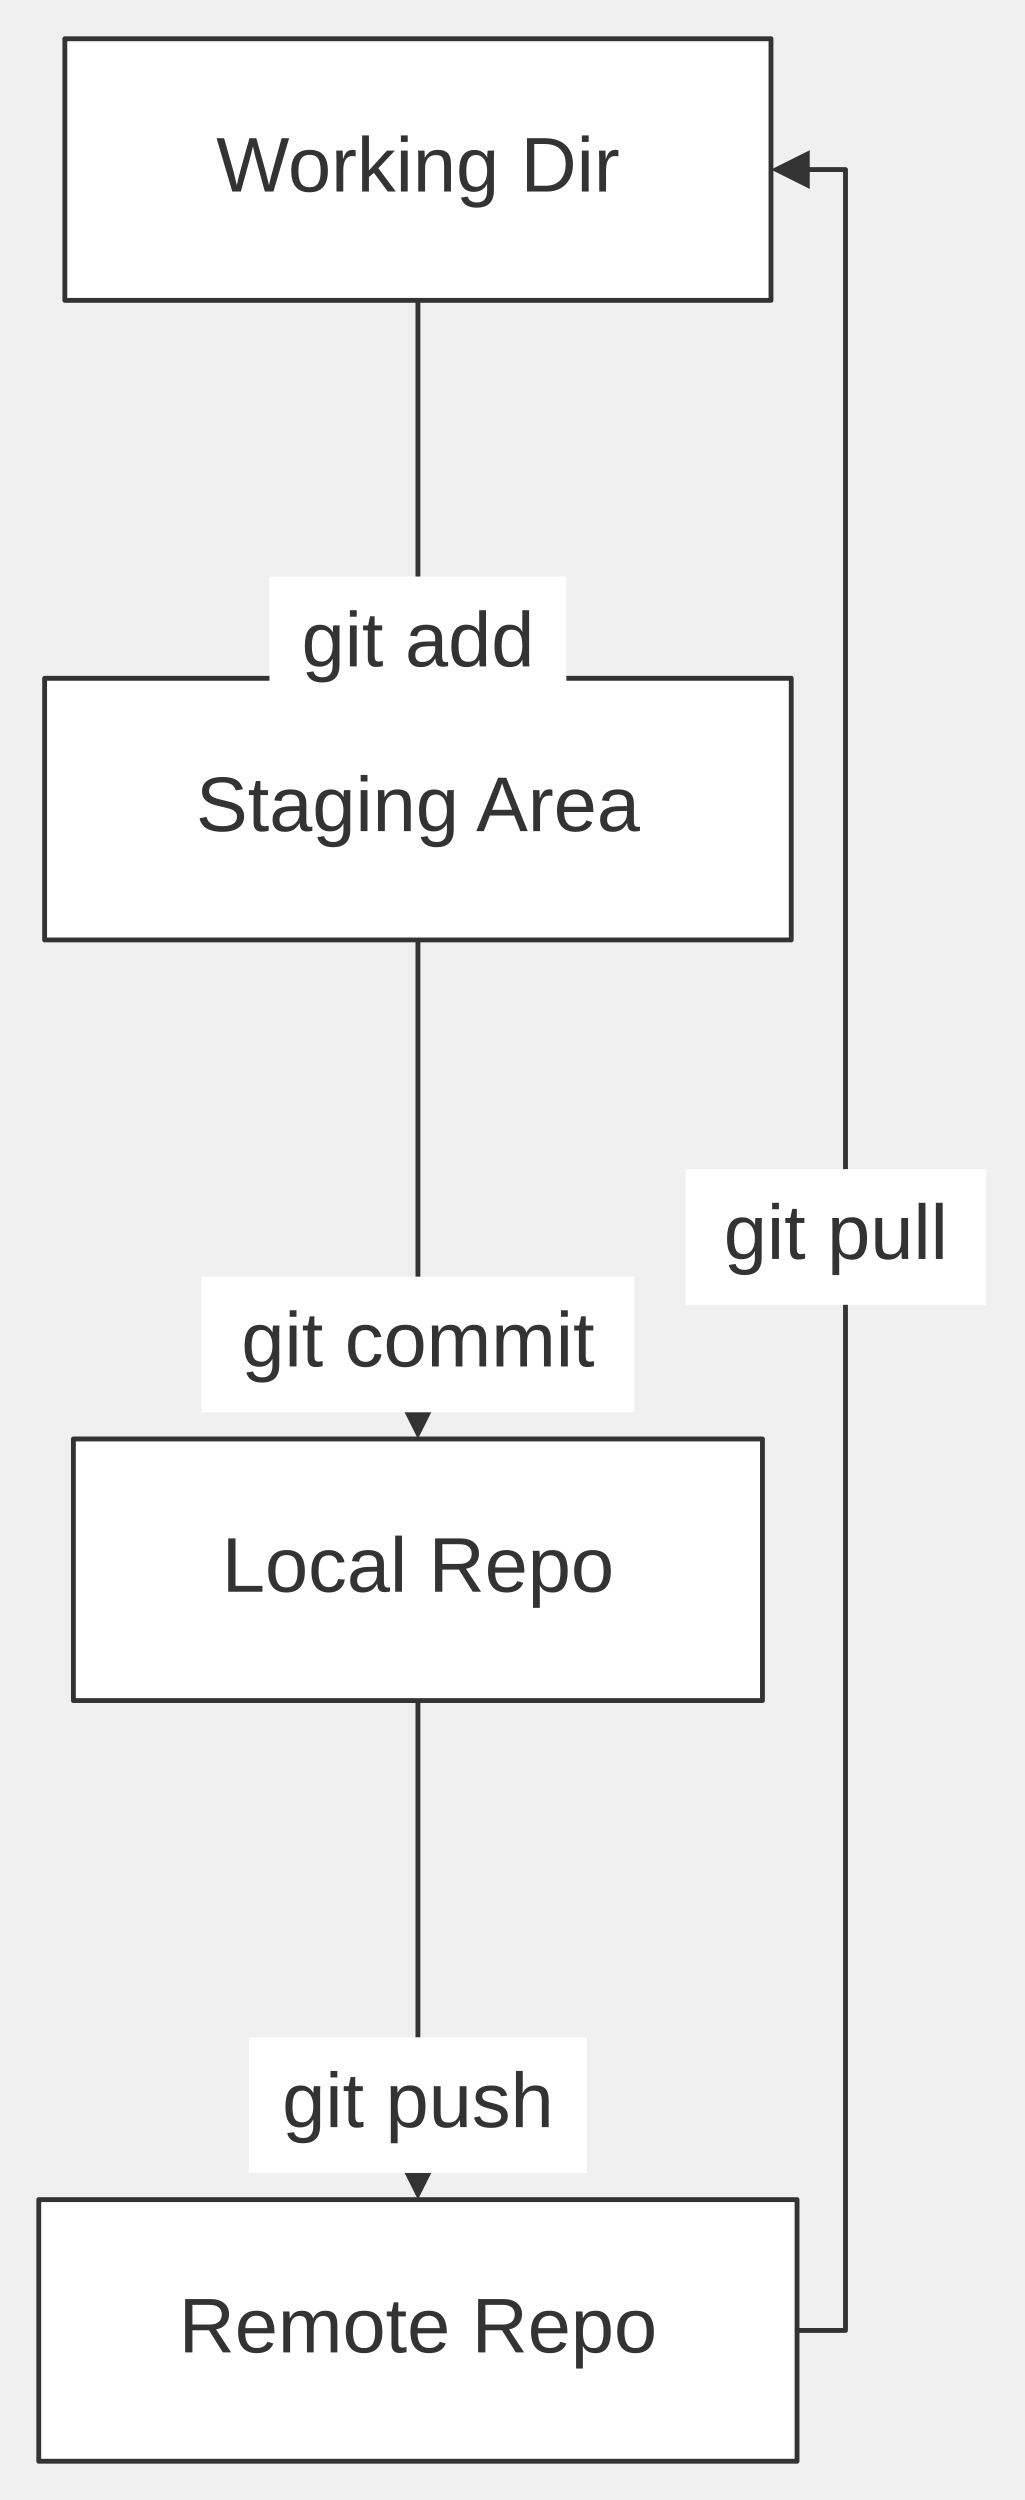
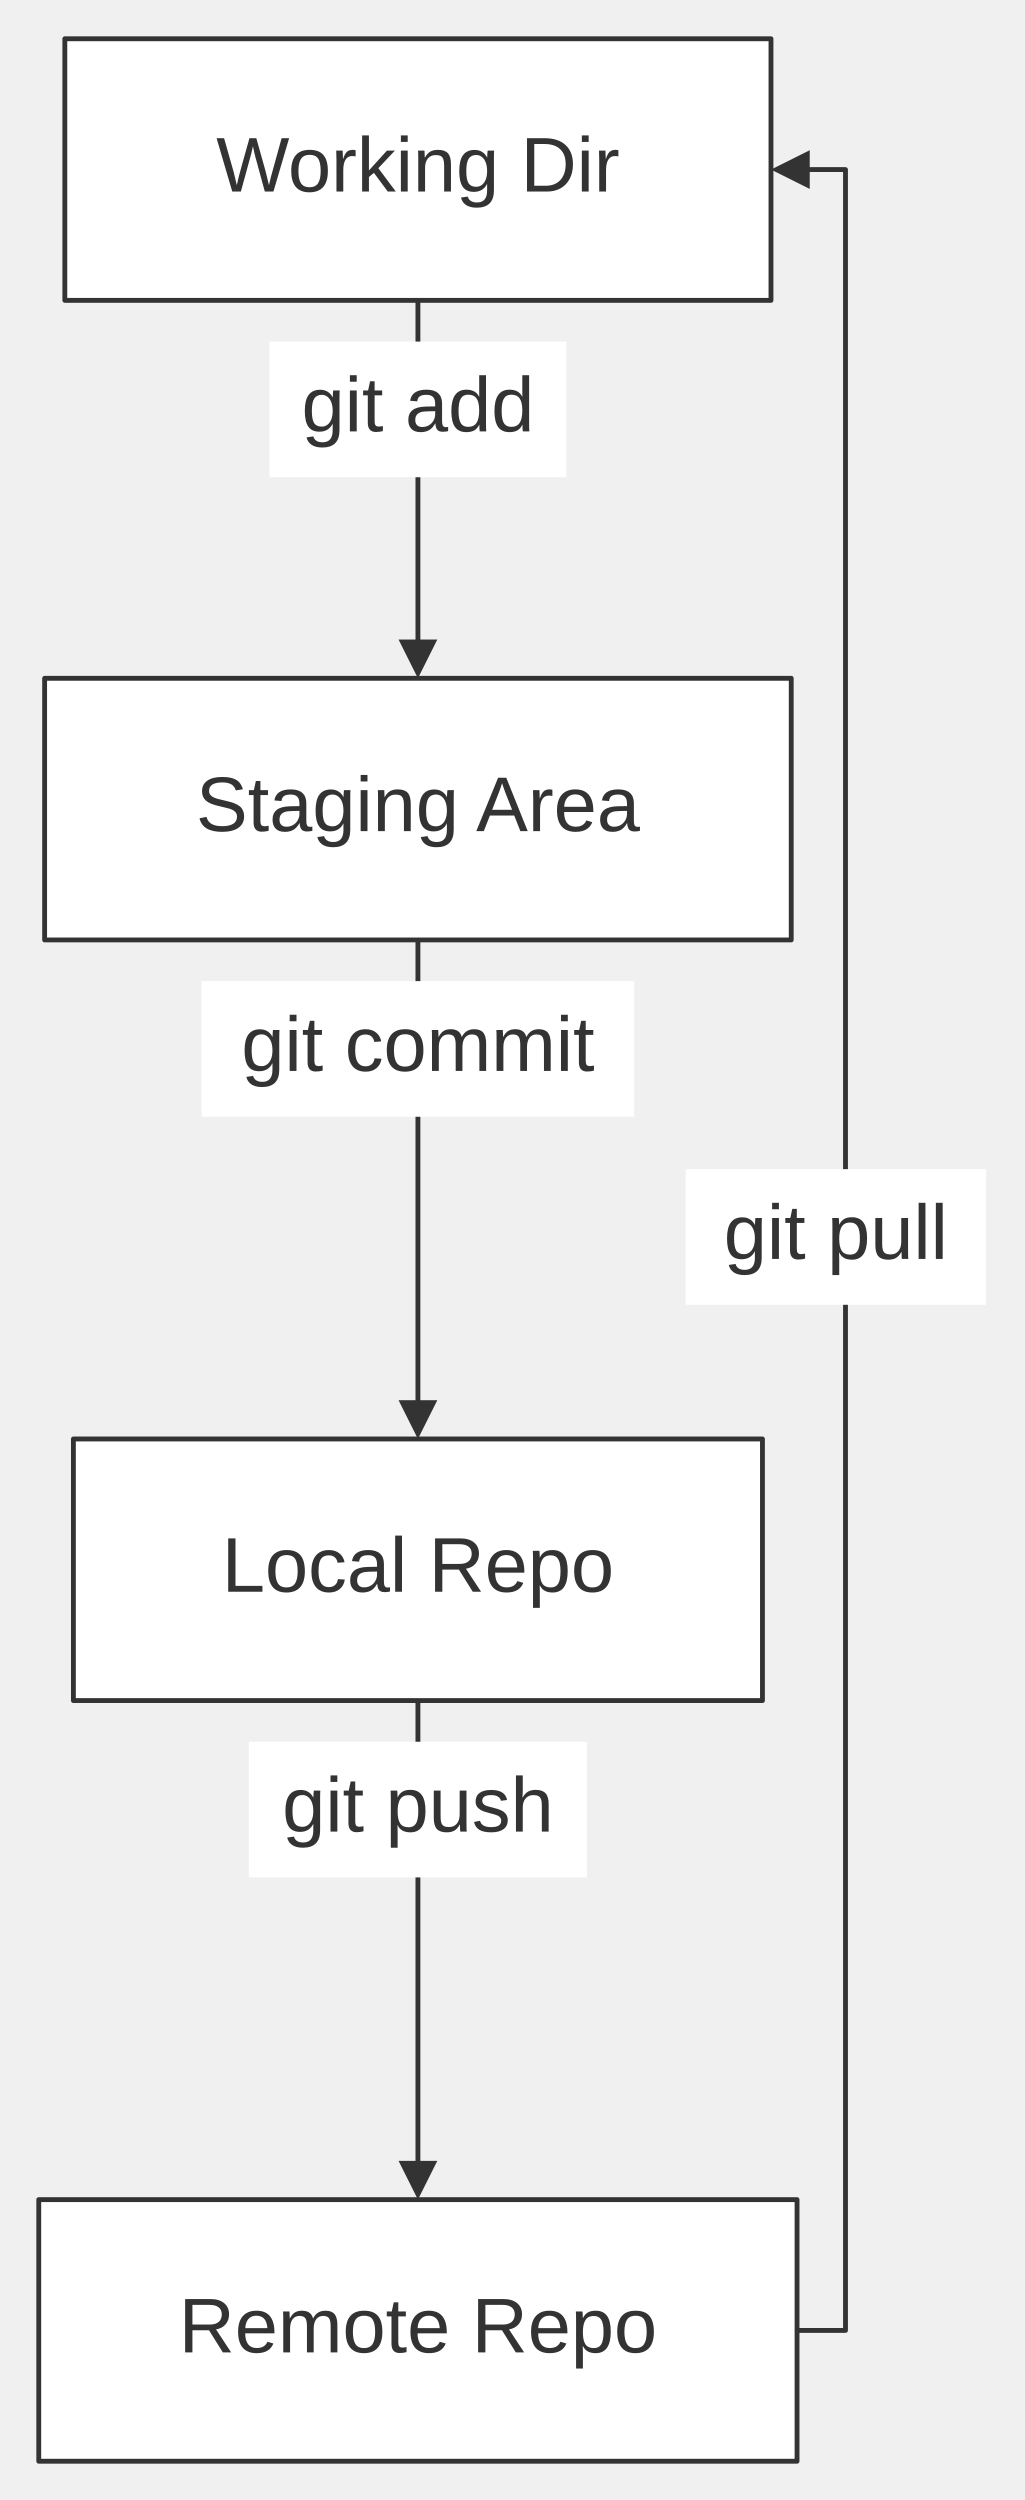
<svg xmlns="http://www.w3.org/2000/svg" width="100%" viewBox="0 0 211.52 516.00" style="max-width: 211.52px; background-color: transparent;" font-family="&quot;trebuchet ms&quot;, verdana, arial, sans-serif" font-size="16.00">
  <defs>
    <marker id="arrowhead" viewBox="0 0 10.00 10.00" refX="5.00" refY="5.00" markerWidth="8.00" markerHeight="8.00" orient="auto-start-reverse" markerUnits="userSpaceOnUse">
      <path d="M 0 0 L 10.00 5.00 L 0 10.00 z" fill="#333" />
    </marker>
  </defs>
  <g transform="translate(0.00,0.00)">
    <g class="edgePaths">
      <path d="M86.26,62.00 L86.26,136.00" stroke="#333" stroke-width="1.00" fill="none" stroke-linecap="round" stroke-linejoin="round" marker-end="url(#arrowhead)" />
      <path d="M86.26,194.00 L86.26,293.00" stroke="#333" stroke-width="1.00" fill="none" stroke-linecap="round" stroke-linejoin="round" marker-end="url(#arrowhead)" />
      <path d="M86.26,351.00 L86.26,450.00" stroke="#333" stroke-width="1.00" fill="none" stroke-linecap="round" stroke-linejoin="round" marker-end="url(#arrowhead)" />
      <path d="M164.51,481.00 L174.51,481.00 L174.51,35.00 L163.13,35.00" stroke="#333" stroke-width="1.00" fill="none" stroke-linecap="round" stroke-linejoin="round" marker-end="url(#arrowhead)" />
    </g>
    <g class="nodes">
      <rect x="15.15" y="297.00" width="142.22" height="54.00" fill="white" stroke="#333" stroke-width="1.00" stroke-linejoin="round" />
      <text x="86.26" y="324.00" text-anchor="middle" dominant-baseline="middle" fill="#333">Local Repo</text>
      <rect x="8.00" y="454.00" width="156.51" height="54.00" fill="white" stroke="#333" stroke-width="1.00" stroke-linejoin="round" />
      <text x="86.26" y="481.00" text-anchor="middle" dominant-baseline="middle" fill="#333">Remote Repo</text>
      <rect x="9.21" y="140.00" width="154.10" height="54.00" fill="white" stroke="#333" stroke-width="1.00" stroke-linejoin="round" />
      <text x="86.26" y="167.00" text-anchor="middle" dominant-baseline="middle" fill="#333">Staging Area</text>
      <rect x="13.38" y="8.00" width="145.75" height="54.00" fill="white" stroke="#333" stroke-width="1.00" stroke-linejoin="round" />
      <text x="86.26" y="35.00" text-anchor="middle" dominant-baseline="middle" fill="#333">Working Dir</text>
    </g>
    <g class="edgeLabels">
-       <rect x="55.62" y="119.00" width="61.27" height="28.00" fill="white" />
-       <text x="86.26" y="133.00" text-anchor="middle" dominant-baseline="middle" fill="#333">git add</text>
-       <rect x="41.61" y="263.50" width="89.29" height="28.00" fill="white" />
-       <text x="86.26" y="277.50" text-anchor="middle" dominant-baseline="middle" fill="#333">git commit</text>
-       <rect x="51.35" y="420.50" width="69.80" height="28.00" fill="white" />
-       <text x="86.26" y="434.50" text-anchor="middle" dominant-baseline="middle" fill="#333">git push</text>
+       <rect x="55.62" y="70.50" width="61.27" height="28.00" fill="white" />
+       <text x="86.26" y="84.50" text-anchor="middle" dominant-baseline="middle" fill="#333">git add</text>
+       <rect x="41.61" y="202.50" width="89.29" height="28.00" fill="white" />
+       <text x="86.26" y="216.50" text-anchor="middle" dominant-baseline="middle" fill="#333">git commit</text>
+       <rect x="51.35" y="359.50" width="69.80" height="28.00" fill="white" />
+       <text x="86.26" y="373.50" text-anchor="middle" dominant-baseline="middle" fill="#333">git push</text>
      <rect x="141.51" y="241.31" width="62.01" height="28.00" fill="white" />
      <text x="172.51" y="255.31" text-anchor="middle" dominant-baseline="middle" fill="#333">git pull</text>
    </g>
  </g>
</svg>
